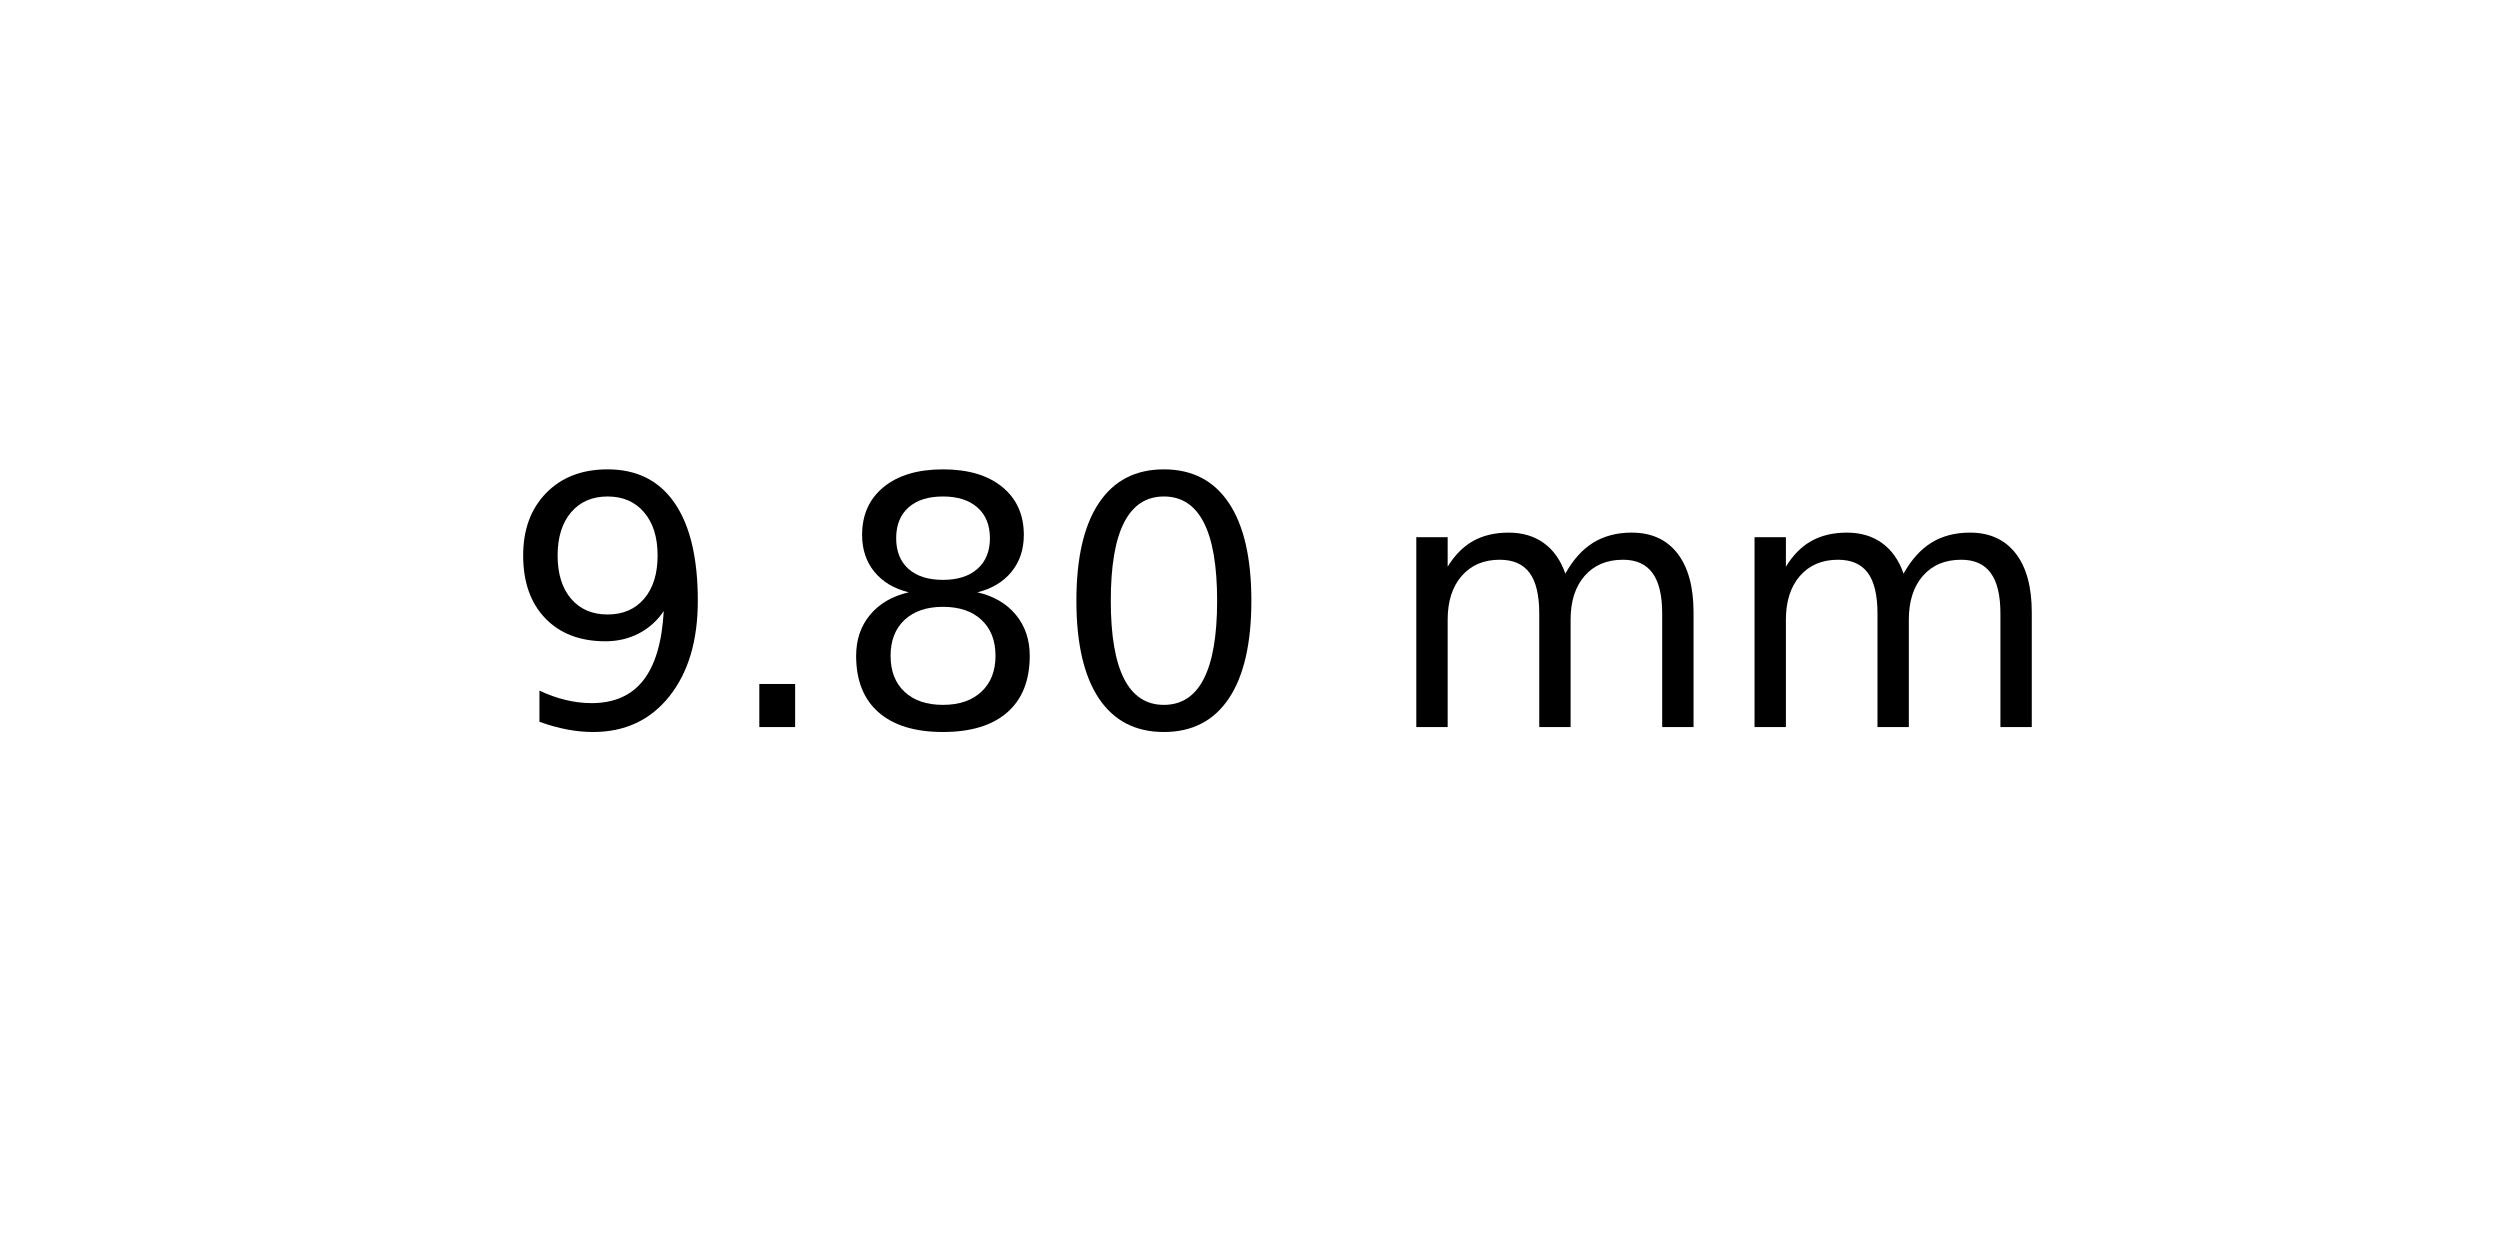
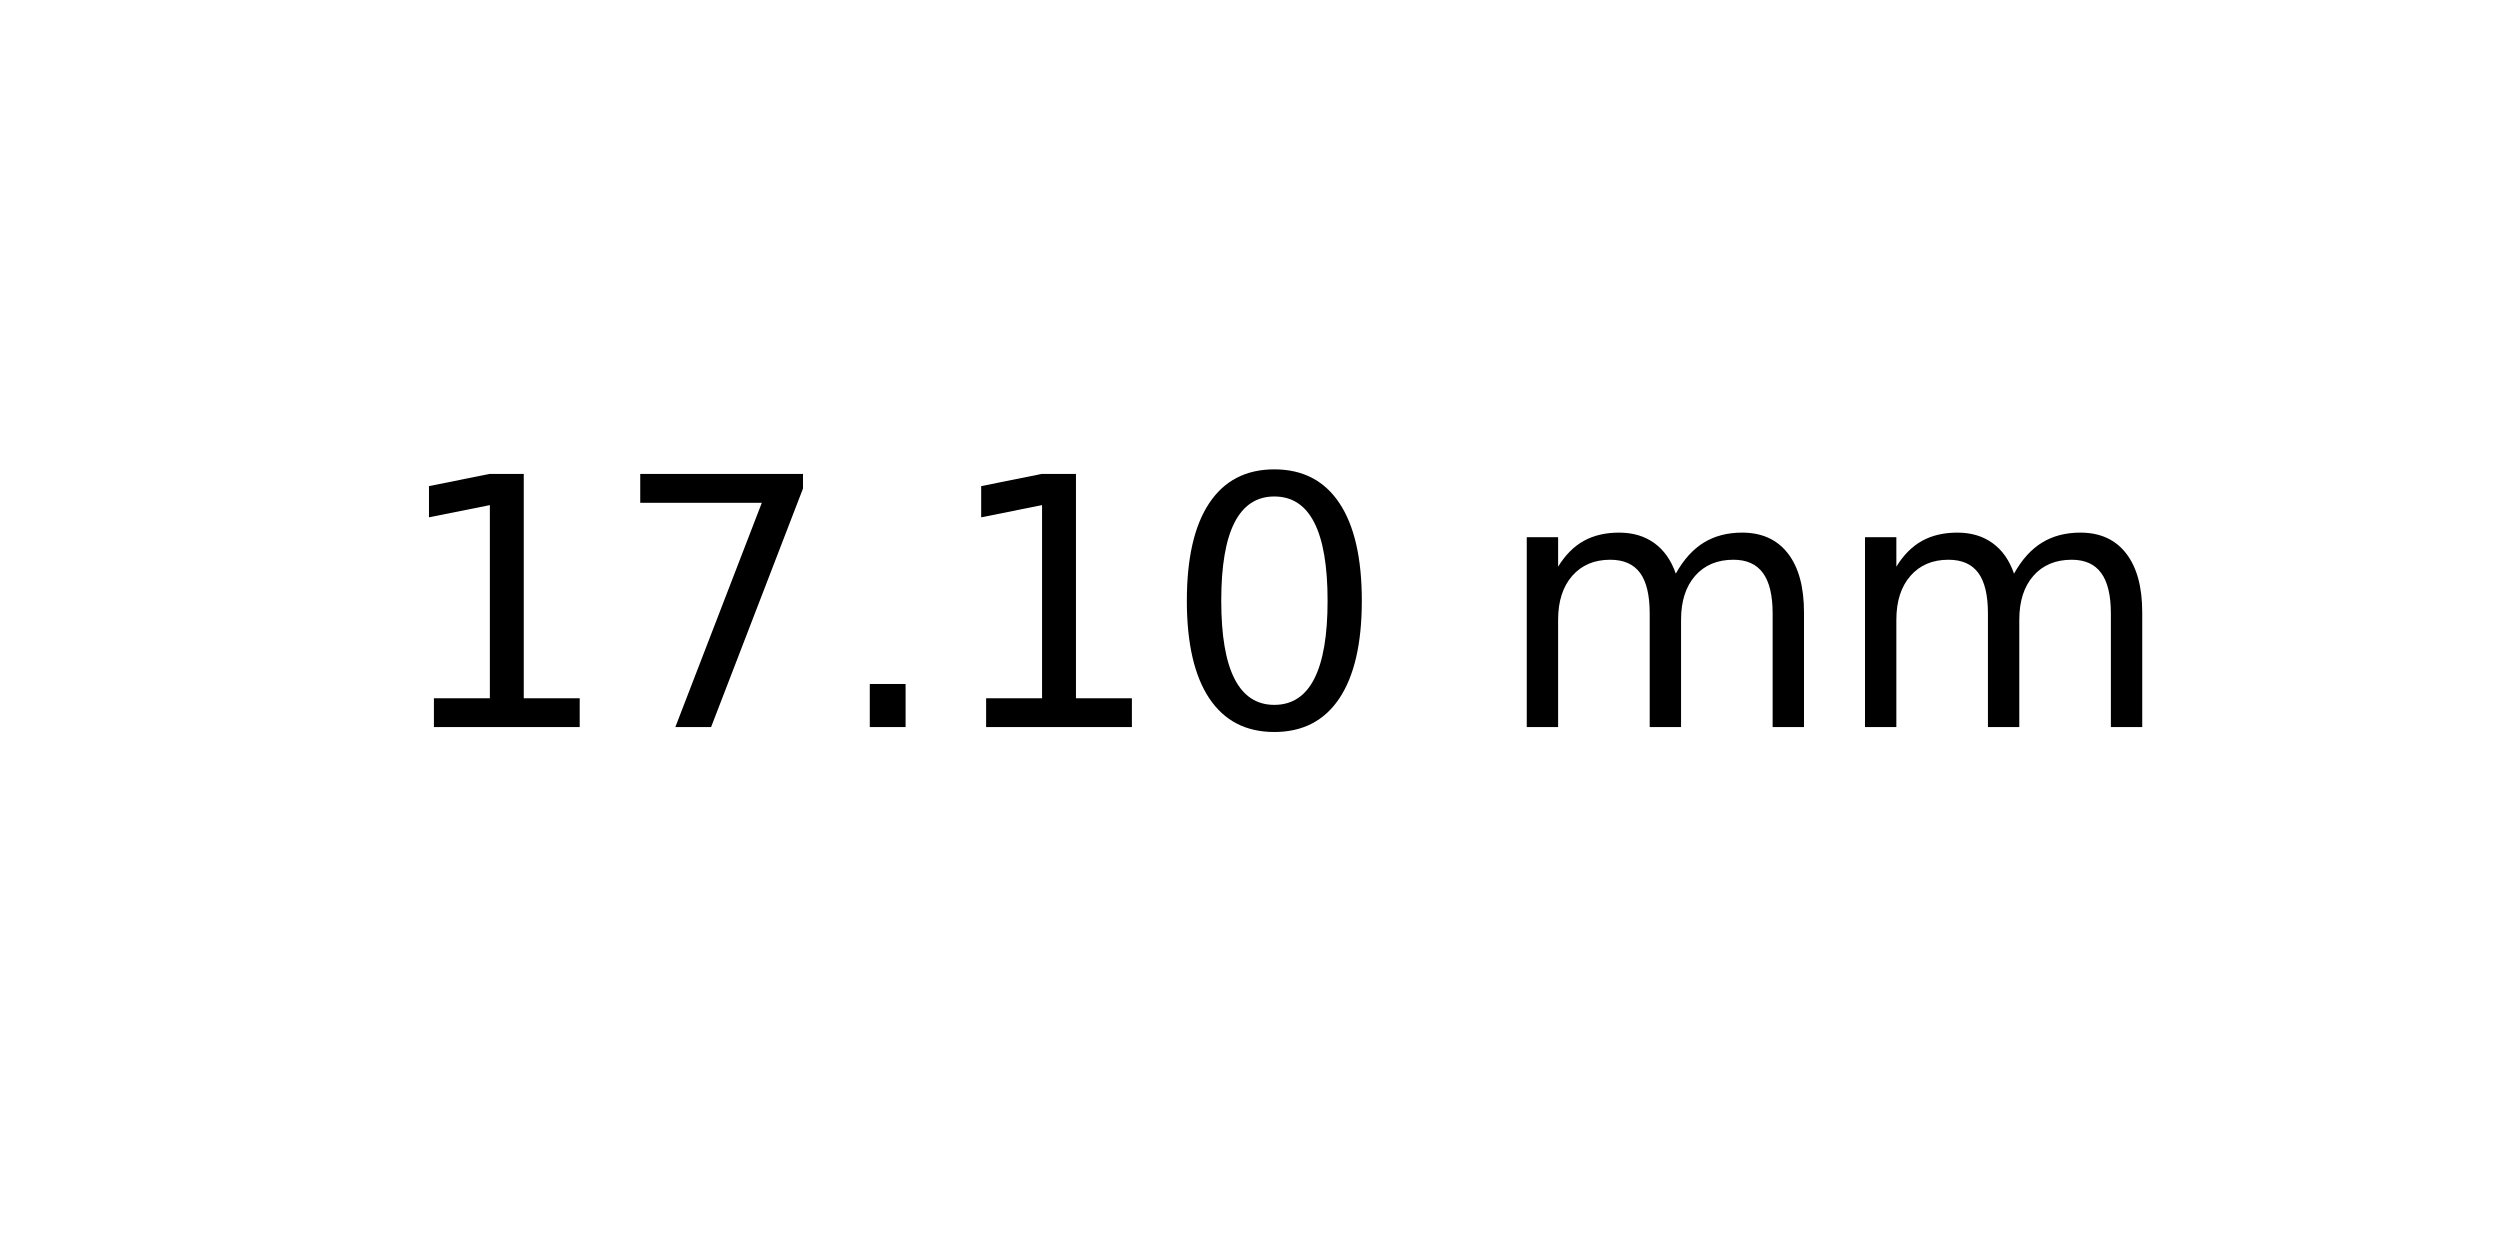
<svg xmlns="http://www.w3.org/2000/svg" xmlns:xlink="http://www.w3.org/1999/xlink" width="72pt" height="36pt" viewBox="0 0 72 36" version="1.1">
  <defs>
    <style type="text/css">*{stroke-linejoin: round; stroke-linecap: butt}</style>
  </defs>
  <g id="figure_1">
    <g id="axes_1">
      <g id="text_1">
-         <g transform="translate(14.4375 20.93937) scale(0.1 -0.1)">
+         <g transform="translate(11.25625 20.93937) scale(0.1 -0.1)">
          <defs>
-             <path id="DejaVuSans-39" d="M 703 97  L 703 672  Q 941 559 1184 500  Q 1428 441 1663 441  Q 2288 441 2617 861  Q 2947 1281 2994 2138  Q 2813 1869 2534 1725  Q 2256 1581 1919 1581  Q 1219 1581 811 2004  Q 403 2428 403 3163  Q 403 3881 828 4315  Q 1253 4750 1959 4750  Q 2769 4750 3195 4129  Q 3622 3509 3622 2328  Q 3622 1225 3098 567  Q 2575 -91 1691 -91  Q 1453 -91 1209 -44  Q 966 3 703 97  z M 1959 2075  Q 2384 2075 2632 2365  Q 2881 2656 2881 3163  Q 2881 3666 2632 3958  Q 2384 4250 1959 4250  Q 1534 4250 1286 3958  Q 1038 3666 1038 3163  Q 1038 2656 1286 2365  Q 1534 2075 1959 2075  z " transform="scale(0.015625)" />
+             <path id="DejaVuSans-31" d="M 794 531  L 1825 531  L 1825 4091  L 703 3866  L 703 4441  L 1819 4666  L 2450 4666  L 2450 531  L 3481 531  L 3481 0  L 794 0  L 794 531  z " transform="scale(0.015625)" />
+             <path id="DejaVuSans-37" d="M 525 4666  L 3525 4666  L 3525 4397  L 1831 0  L 1172 0  L 2766 4134  L 525 4134  L 525 4666  z " transform="scale(0.015625)" />
            <path id="DejaVuSans-2e" d="M 684 794  L 1344 794  L 1344 0  L 684 0  L 684 794  z " transform="scale(0.015625)" />
-             <path id="DejaVuSans-38" d="M 2034 2216  Q 1584 2216 1326 1975  Q 1069 1734 1069 1313  Q 1069 891 1326 650  Q 1584 409 2034 409  Q 2484 409 2743 651  Q 3003 894 3003 1313  Q 3003 1734 2745 1975  Q 2488 2216 2034 2216  z M 1403 2484  Q 997 2584 770 2862  Q 544 3141 544 3541  Q 544 4100 942 4425  Q 1341 4750 2034 4750  Q 2731 4750 3128 4425  Q 3525 4100 3525 3541  Q 3525 3141 3298 2862  Q 3072 2584 2669 2484  Q 3125 2378 3379 2068  Q 3634 1759 3634 1313  Q 3634 634 3220 271  Q 2806 -91 2034 -91  Q 1263 -91 848 271  Q 434 634 434 1313  Q 434 1759 690 2068  Q 947 2378 1403 2484  z M 1172 3481  Q 1172 3119 1398 2916  Q 1625 2713 2034 2713  Q 2441 2713 2670 2916  Q 2900 3119 2900 3481  Q 2900 3844 2670 4047  Q 2441 4250 2034 4250  Q 1625 4250 1398 4047  Q 1172 3844 1172 3481  z " transform="scale(0.015625)" />
            <path id="DejaVuSans-30" d="M 2034 4250  Q 1547 4250 1301 3770  Q 1056 3291 1056 2328  Q 1056 1369 1301 889  Q 1547 409 2034 409  Q 2525 409 2770 889  Q 3016 1369 3016 2328  Q 3016 3291 2770 3770  Q 2525 4250 2034 4250  z M 2034 4750  Q 2819 4750 3233 4129  Q 3647 3509 3647 2328  Q 3647 1150 3233 529  Q 2819 -91 2034 -91  Q 1250 -91 836 529  Q 422 1150 422 2328  Q 422 3509 836 4129  Q 1250 4750 2034 4750  z " transform="scale(0.015625)" />
            <path id="DejaVuSans-20" transform="scale(0.015625)" />
            <path id="DejaVuSans-6d" d="M 3328 2828  Q 3544 3216 3844 3400  Q 4144 3584 4550 3584  Q 5097 3584 5394 3201  Q 5691 2819 5691 2113  L 5691 0  L 5113 0  L 5113 2094  Q 5113 2597 4934 2840  Q 4756 3084 4391 3084  Q 3944 3084 3684 2787  Q 3425 2491 3425 1978  L 3425 0  L 2847 0  L 2847 2094  Q 2847 2600 2669 2842  Q 2491 3084 2119 3084  Q 1678 3084 1418 2786  Q 1159 2488 1159 1978  L 1159 0  L 581 0  L 581 3500  L 1159 3500  L 1159 2956  Q 1356 3278 1631 3431  Q 1906 3584 2284 3584  Q 2666 3584 2933 3390  Q 3200 3197 3328 2828  z " transform="scale(0.015625)" />
          </defs>
-           <use xlink:href="#DejaVuSans-39" />
-           <use xlink:href="#DejaVuSans-2e" x="63.623" />
-           <use xlink:href="#DejaVuSans-38" x="95.41" />
-           <use xlink:href="#DejaVuSans-30" x="159.033" />
-           <use xlink:href="#DejaVuSans-20" x="222.656" />
-           <use xlink:href="#DejaVuSans-6d" x="254.443" />
-           <use xlink:href="#DejaVuSans-6d" x="351.855" />
+           <use xlink:href="#DejaVuSans-31" />
+           <use xlink:href="#DejaVuSans-37" x="63.623" />
+           <use xlink:href="#DejaVuSans-2e" x="127.246" />
+           <use xlink:href="#DejaVuSans-31" x="159.033" />
+           <use xlink:href="#DejaVuSans-30" x="222.656" />
+           <use xlink:href="#DejaVuSans-20" x="286.279" />
+           <use xlink:href="#DejaVuSans-6d" x="318.066" />
+           <use xlink:href="#DejaVuSans-6d" x="415.479" />
        </g>
      </g>
    </g>
  </g>
</svg>
